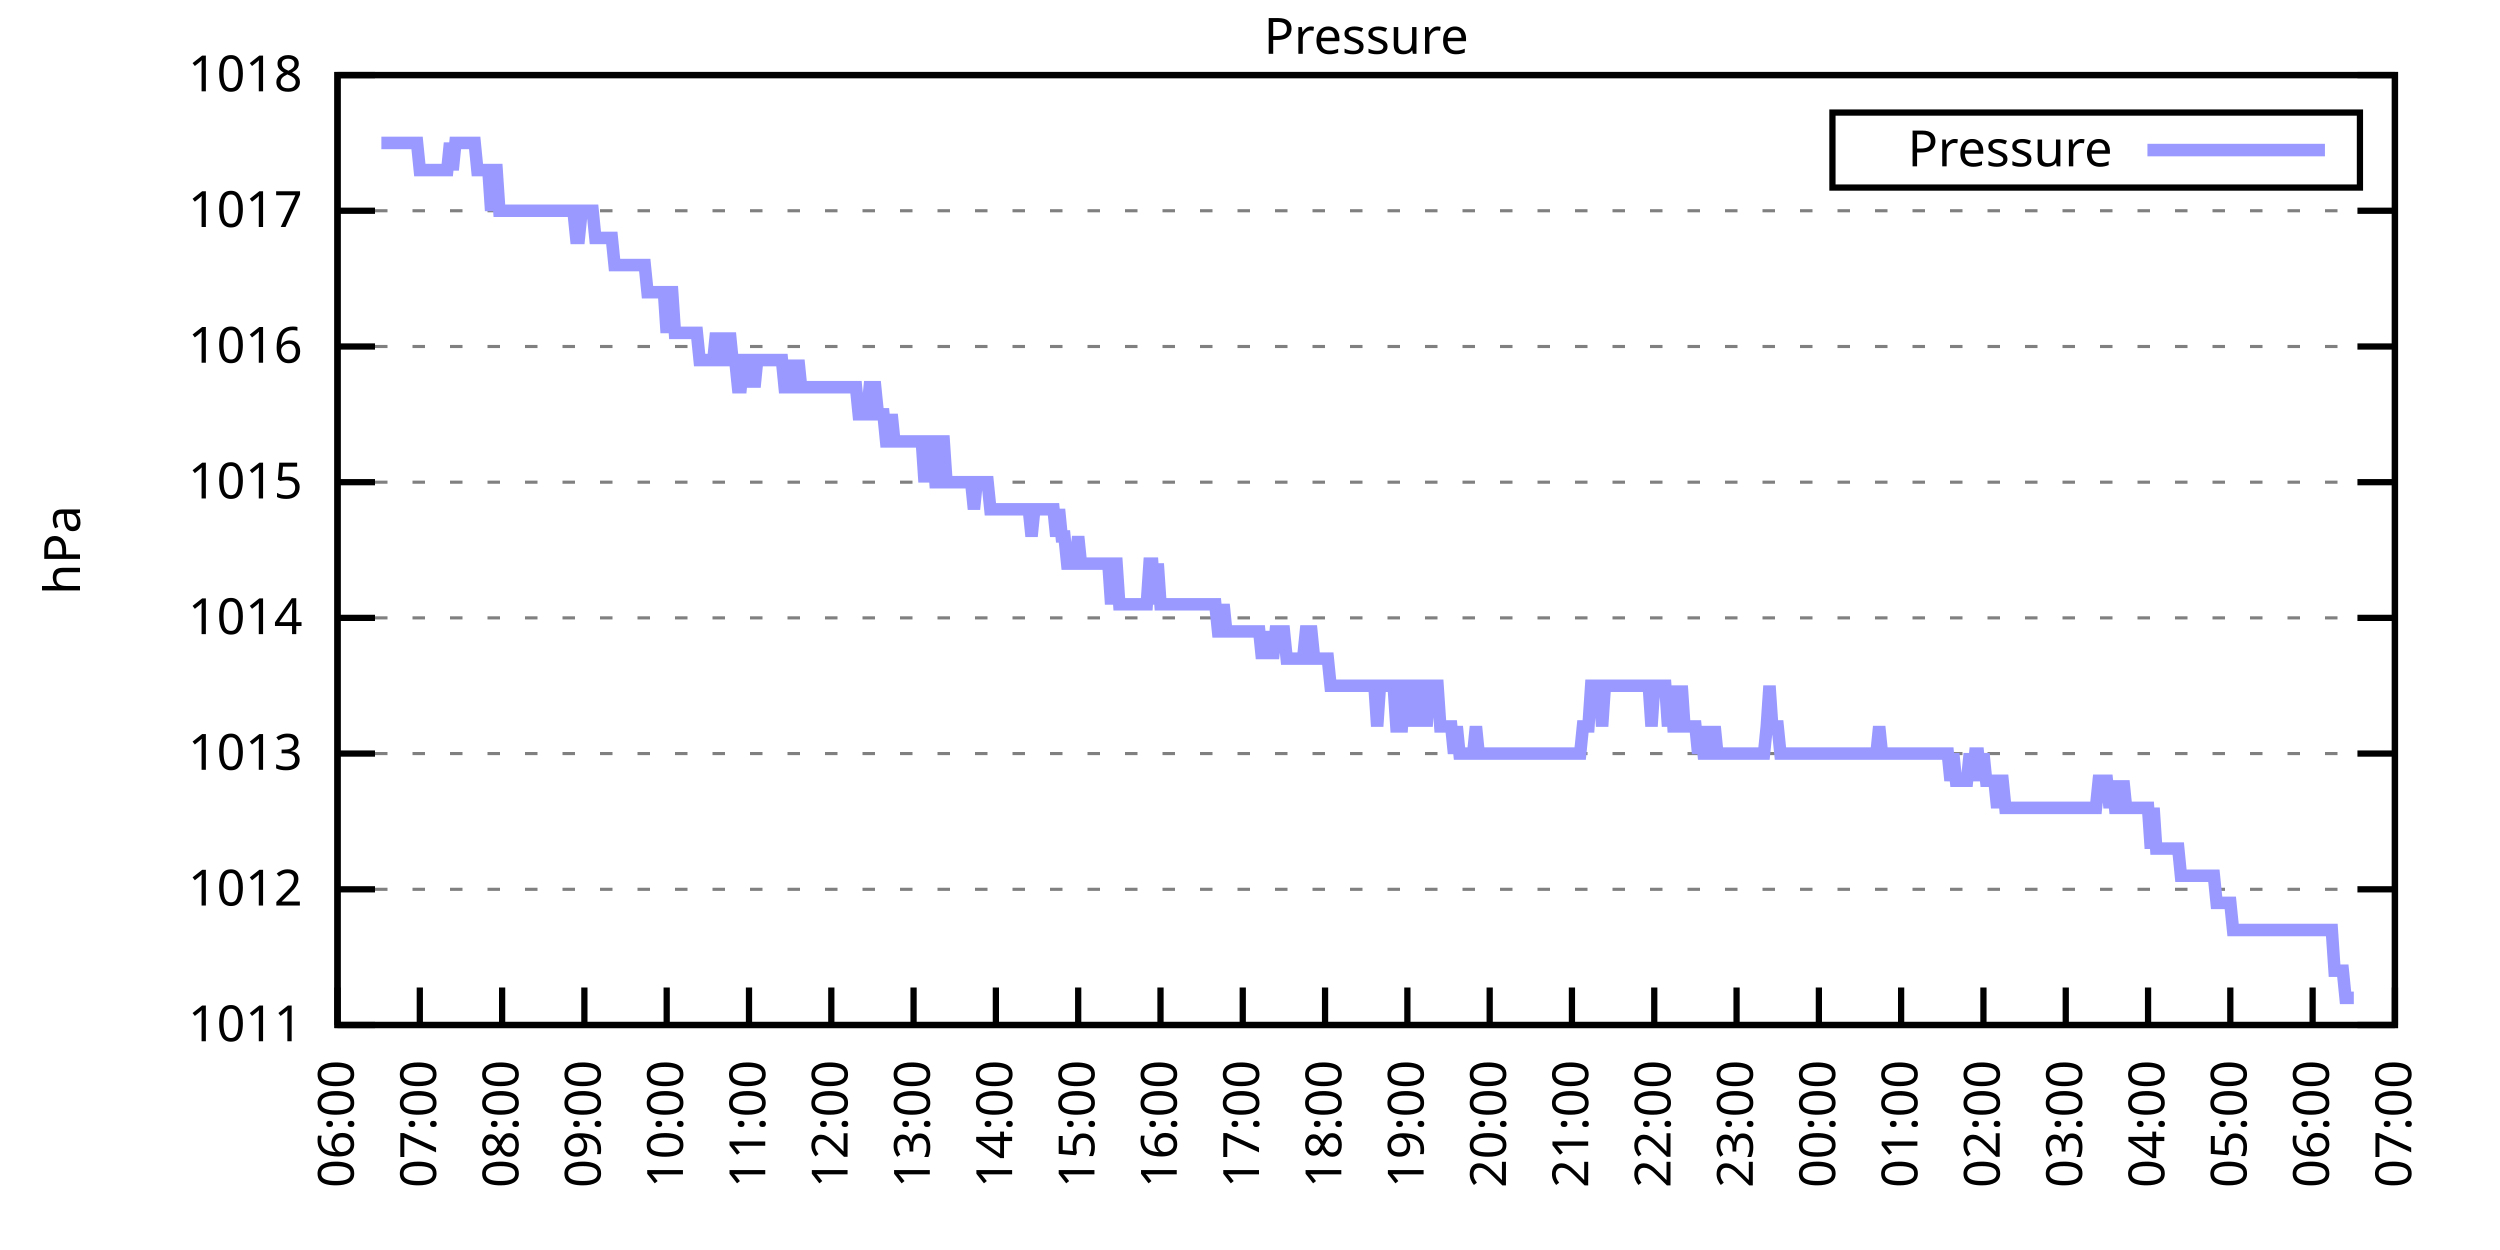
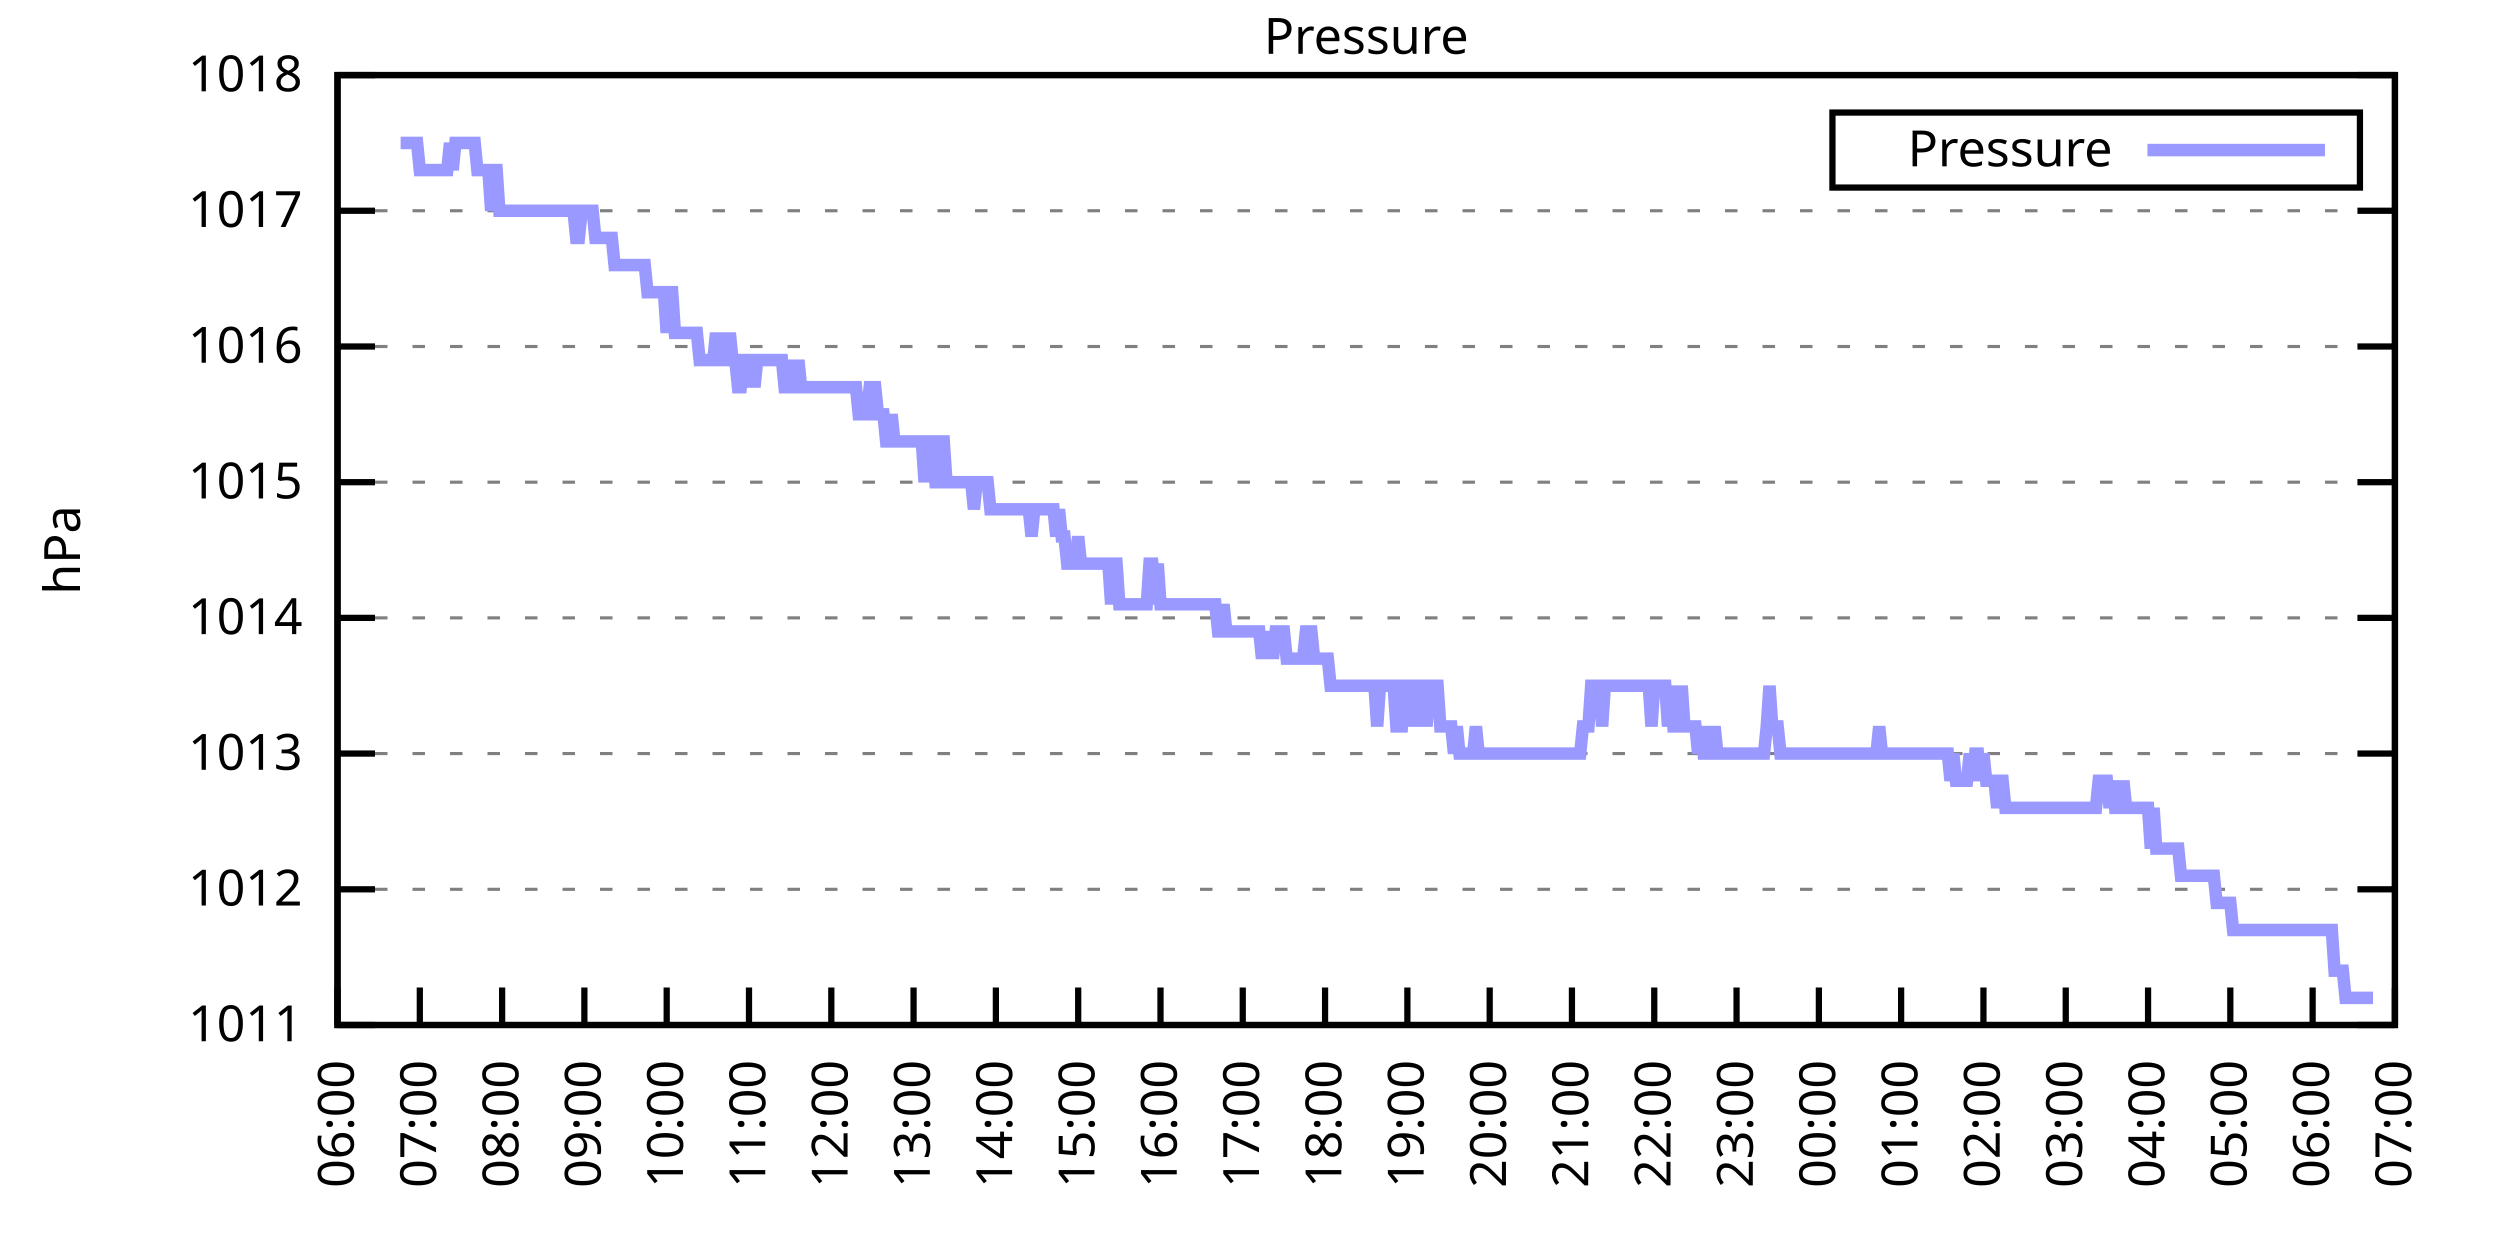
<svg xmlns="http://www.w3.org/2000/svg" xmlns:xlink="http://www.w3.org/1999/xlink" width="400" height="200" viewBox="0 0 400 200">
  <g id="gnuplot_canvas">
    <rect x="0" y="0" width="400" height="200" fill="none" />
    <defs>
      <circle id="gpDot" r="0.5" stroke-width="0.5" stroke="currentColor" />
      <path id="gpPt0" stroke-width="0.333" stroke="currentColor" d="M-1,0 h2 M0,-1 v2" />
      <path id="gpPt1" stroke-width="0.333" stroke="currentColor" d="M-1,-1 L1,1 M1,-1 L-1,1" />
      <path id="gpPt2" stroke-width="0.333" stroke="currentColor" d="M-1,0 L1,0 M0,-1 L0,1 M-1,-1 L1,1 M-1,1 L1,-1" />
      <rect id="gpPt3" stroke-width="0.333" stroke="currentColor" x="-1" y="-1" width="2" height="2" />
      <rect id="gpPt4" stroke-width="0.333" stroke="currentColor" fill="currentColor" x="-1" y="-1" width="2" height="2" />
      <circle id="gpPt5" stroke-width="0.333" stroke="currentColor" cx="0" cy="0" r="1" />
      <use xlink:href="#gpPt5" id="gpPt6" fill="currentColor" stroke="none" />
      <path id="gpPt7" stroke-width="0.333" stroke="currentColor" d="M0,-1.33 L-1.33,0.67 L1.33,0.67 z" />
      <use xlink:href="#gpPt7" id="gpPt8" fill="currentColor" stroke="none" />
      <use xlink:href="#gpPt7" id="gpPt9" stroke="currentColor" transform="rotate(180)" />
      <use xlink:href="#gpPt9" id="gpPt10" fill="currentColor" stroke="none" />
      <use xlink:href="#gpPt3" id="gpPt11" stroke="currentColor" transform="rotate(45)" />
      <use xlink:href="#gpPt11" id="gpPt12" fill="currentColor" stroke="none" />
      <path id="gpPt13" stroke-width="0.333" stroke="currentColor" d="M0,1.330 L1.265,0.411 L0.782,-1.067 L-0.782,-1.076 L-1.265,0.411 z" />
      <use xlink:href="#gpPt13" id="gpPt14" fill="currentColor" stroke="none" />
      <filter id="textbox" filterUnits="objectBoundingBox" x="0" y="0" height="1" width="1">
        <feFlood flood-color="white" flood-opacity="1" result="bgnd" />
        <feComposite in="SourceGraphic" in2="bgnd" operator="atop" />
      </filter>
      <filter id="greybox" filterUnits="objectBoundingBox" x="0" y="0" height="1" width="1">
        <feFlood flood-color="lightgrey" flood-opacity="1" result="grey" />
        <feComposite in="SourceGraphic" in2="grey" operator="atop" />
      </filter>
    </defs>
    <g fill="none" color="white" stroke="currentColor" stroke-width="1.00" stroke-linecap="butt" stroke-linejoin="miter">
</g>
    <g fill="none" color="black" stroke="currentColor" stroke-width="1.00" stroke-linecap="butt" stroke-linejoin="miter">
      <g stroke="none" shape-rendering="crispEdges">
        <polygon fill="rgb(255, 255, 255)" points="54.00,164.00 383.18,164.00 383.18,12.02 54.00,12.02 " />
      </g>
    </g>
    <g fill="none" color="black" stroke="currentColor" stroke-width="1.00" stroke-linecap="butt" stroke-linejoin="miter">
</g>
    <g fill="none" color="black" stroke="black" stroke-width="0.50" stroke-linecap="butt" stroke-linejoin="miter">
</g>
    <g fill="none" color="gray" stroke="currentColor" stroke-width="0.50" stroke-linecap="butt" stroke-linejoin="miter">
      <path stroke="gray" stroke-dasharray="2,4" class="gridline" d="M54.00,164.00 L383.19,164.00  " />
    </g>
    <g fill="none" color="gray" stroke="gray" stroke-width="1.00" stroke-linecap="butt" stroke-linejoin="miter">
</g>
    <g fill="none" color="black" stroke="currentColor" stroke-width="1.00" stroke-linecap="butt" stroke-linejoin="miter">
      <path stroke="black" d="M54.00,164.00 L60.00,164.00 M383.19,164.00 L377.19,164.00  " />
      <g transform="translate(48.40,166.60)" stroke="none" fill="black" font-family="Sans" font-size="8.00" text-anchor="end">
        <text>
          <tspan font-family="Sans"> 1011</tspan>
        </text>
      </g>
    </g>
    <g fill="none" color="black" stroke="currentColor" stroke-width="1.00" stroke-linecap="butt" stroke-linejoin="miter">
</g>
    <g fill="none" color="black" stroke="black" stroke-width="0.50" stroke-linecap="butt" stroke-linejoin="miter">
</g>
    <g fill="none" color="gray" stroke="currentColor" stroke-width="0.50" stroke-linecap="butt" stroke-linejoin="miter">
      <path stroke="gray" stroke-dasharray="2,4" class="gridline" d="M54.00,142.29 L383.19,142.29  " />
    </g>
    <g fill="none" color="gray" stroke="gray" stroke-width="1.00" stroke-linecap="butt" stroke-linejoin="miter">
</g>
    <g fill="none" color="black" stroke="currentColor" stroke-width="1.00" stroke-linecap="butt" stroke-linejoin="miter">
      <path stroke="black" d="M54.00,142.29 L60.00,142.29 M383.19,142.29 L377.19,142.29  " />
      <g transform="translate(48.40,144.89)" stroke="none" fill="black" font-family="Sans" font-size="8.00" text-anchor="end">
        <text>
          <tspan font-family="Sans"> 1012</tspan>
        </text>
      </g>
    </g>
    <g fill="none" color="black" stroke="currentColor" stroke-width="1.00" stroke-linecap="butt" stroke-linejoin="miter">
</g>
    <g fill="none" color="black" stroke="black" stroke-width="0.50" stroke-linecap="butt" stroke-linejoin="miter">
</g>
    <g fill="none" color="gray" stroke="currentColor" stroke-width="0.50" stroke-linecap="butt" stroke-linejoin="miter">
      <path stroke="gray" stroke-dasharray="2,4" class="gridline" d="M54.00,120.57 L383.19,120.57  " />
    </g>
    <g fill="none" color="gray" stroke="gray" stroke-width="1.00" stroke-linecap="butt" stroke-linejoin="miter">
</g>
    <g fill="none" color="black" stroke="currentColor" stroke-width="1.00" stroke-linecap="butt" stroke-linejoin="miter">
      <path stroke="black" d="M54.00,120.57 L60.00,120.57 M383.19,120.57 L377.19,120.57  " />
      <g transform="translate(48.40,123.17)" stroke="none" fill="black" font-family="Sans" font-size="8.00" text-anchor="end">
        <text>
          <tspan font-family="Sans"> 1013</tspan>
        </text>
      </g>
    </g>
    <g fill="none" color="black" stroke="currentColor" stroke-width="1.00" stroke-linecap="butt" stroke-linejoin="miter">
</g>
    <g fill="none" color="black" stroke="black" stroke-width="0.50" stroke-linecap="butt" stroke-linejoin="miter">
</g>
    <g fill="none" color="gray" stroke="currentColor" stroke-width="0.50" stroke-linecap="butt" stroke-linejoin="miter">
      <path stroke="gray" stroke-dasharray="2,4" class="gridline" d="M54.00,98.86 L383.19,98.86  " />
    </g>
    <g fill="none" color="gray" stroke="gray" stroke-width="1.00" stroke-linecap="butt" stroke-linejoin="miter">
</g>
    <g fill="none" color="black" stroke="currentColor" stroke-width="1.00" stroke-linecap="butt" stroke-linejoin="miter">
      <path stroke="black" d="M54.00,98.86 L60.00,98.86 M383.19,98.86 L377.19,98.86  " />
      <g transform="translate(48.40,101.46)" stroke="none" fill="black" font-family="Sans" font-size="8.00" text-anchor="end">
        <text>
          <tspan font-family="Sans"> 1014</tspan>
        </text>
      </g>
    </g>
    <g fill="none" color="black" stroke="currentColor" stroke-width="1.00" stroke-linecap="butt" stroke-linejoin="miter">
</g>
    <g fill="none" color="black" stroke="black" stroke-width="0.50" stroke-linecap="butt" stroke-linejoin="miter">
</g>
    <g fill="none" color="gray" stroke="currentColor" stroke-width="0.50" stroke-linecap="butt" stroke-linejoin="miter">
      <path stroke="gray" stroke-dasharray="2,4" class="gridline" d="M54.00,77.15 L383.19,77.15  " />
    </g>
    <g fill="none" color="gray" stroke="gray" stroke-width="1.00" stroke-linecap="butt" stroke-linejoin="miter">
</g>
    <g fill="none" color="black" stroke="currentColor" stroke-width="1.00" stroke-linecap="butt" stroke-linejoin="miter">
      <path stroke="black" d="M54.00,77.15 L60.00,77.15 M383.19,77.15 L377.19,77.15  " />
      <g transform="translate(48.40,79.75)" stroke="none" fill="black" font-family="Sans" font-size="8.00" text-anchor="end">
        <text>
          <tspan font-family="Sans"> 1015</tspan>
        </text>
      </g>
    </g>
    <g fill="none" color="black" stroke="currentColor" stroke-width="1.00" stroke-linecap="butt" stroke-linejoin="miter">
</g>
    <g fill="none" color="black" stroke="black" stroke-width="0.50" stroke-linecap="butt" stroke-linejoin="miter">
</g>
    <g fill="none" color="gray" stroke="currentColor" stroke-width="0.50" stroke-linecap="butt" stroke-linejoin="miter">
      <path stroke="gray" stroke-dasharray="2,4" class="gridline" d="M54.00,55.44 L383.19,55.44  " />
    </g>
    <g fill="none" color="gray" stroke="gray" stroke-width="1.00" stroke-linecap="butt" stroke-linejoin="miter">
</g>
    <g fill="none" color="black" stroke="currentColor" stroke-width="1.00" stroke-linecap="butt" stroke-linejoin="miter">
      <path stroke="black" d="M54.00,55.44 L60.00,55.44 M383.19,55.44 L377.19,55.44  " />
      <g transform="translate(48.40,58.04)" stroke="none" fill="black" font-family="Sans" font-size="8.00" text-anchor="end">
        <text>
          <tspan font-family="Sans"> 1016</tspan>
        </text>
      </g>
    </g>
    <g fill="none" color="black" stroke="currentColor" stroke-width="1.00" stroke-linecap="butt" stroke-linejoin="miter">
</g>
    <g fill="none" color="black" stroke="black" stroke-width="0.50" stroke-linecap="butt" stroke-linejoin="miter">
</g>
    <g fill="none" color="gray" stroke="currentColor" stroke-width="0.50" stroke-linecap="butt" stroke-linejoin="miter">
      <path stroke="gray" stroke-dasharray="2,4" class="gridline" d="M54.00,33.72 L383.19,33.72  " />
    </g>
    <g fill="none" color="gray" stroke="gray" stroke-width="1.00" stroke-linecap="butt" stroke-linejoin="miter">
</g>
    <g fill="none" color="black" stroke="currentColor" stroke-width="1.00" stroke-linecap="butt" stroke-linejoin="miter">
      <path stroke="black" d="M54.00,33.72 L60.00,33.72 M383.19,33.72 L377.19,33.72  " />
      <g transform="translate(48.40,36.32)" stroke="none" fill="black" font-family="Sans" font-size="8.00" text-anchor="end">
        <text>
          <tspan font-family="Sans"> 1017</tspan>
        </text>
      </g>
    </g>
    <g fill="none" color="black" stroke="currentColor" stroke-width="1.00" stroke-linecap="butt" stroke-linejoin="miter">
</g>
    <g fill="none" color="black" stroke="black" stroke-width="0.50" stroke-linecap="butt" stroke-linejoin="miter">
</g>
    <g fill="none" color="gray" stroke="currentColor" stroke-width="0.50" stroke-linecap="butt" stroke-linejoin="miter">
      <path stroke="gray" stroke-dasharray="2,4" class="gridline" d="M54.00,12.01 L383.19,12.01  " />
    </g>
    <g fill="none" color="gray" stroke="gray" stroke-width="1.00" stroke-linecap="butt" stroke-linejoin="miter">
</g>
    <g fill="none" color="black" stroke="currentColor" stroke-width="1.00" stroke-linecap="butt" stroke-linejoin="miter">
      <path stroke="black" d="M54.00,12.01 L60.00,12.01 M383.19,12.01 L377.19,12.01  " />
      <g transform="translate(48.40,14.61)" stroke="none" fill="black" font-family="Sans" font-size="8.00" text-anchor="end">
        <text>
          <tspan font-family="Sans"> 1018</tspan>
        </text>
      </g>
    </g>
    <g fill="none" color="black" stroke="currentColor" stroke-width="1.00" stroke-linecap="butt" stroke-linejoin="miter">
      <path stroke="black" d="M54.00,164.00 L54.00,158.00  " />
      <g transform="translate(56.60,169.60) rotate(270.00)" stroke="none" fill="black" font-family="Sans" font-size="8.00" text-anchor="end">
        <text>
          <tspan font-family="Sans">06:00</tspan>
        </text>
      </g>
    </g>
    <g fill="none" color="black" stroke="currentColor" stroke-width="1.00" stroke-linecap="butt" stroke-linejoin="miter">
      <path stroke="black" d="M67.17,164.00 L67.17,158.00  " />
      <g transform="translate(69.77,169.60) rotate(270.00)" stroke="none" fill="black" font-family="Sans" font-size="8.00" text-anchor="end">
        <text>
          <tspan font-family="Sans">07:00</tspan>
        </text>
      </g>
    </g>
    <g fill="none" color="black" stroke="currentColor" stroke-width="1.00" stroke-linecap="butt" stroke-linejoin="miter">
      <path stroke="black" d="M80.34,164.00 L80.34,158.00  " />
      <g transform="translate(82.94,169.60) rotate(270.00)" stroke="none" fill="black" font-family="Sans" font-size="8.00" text-anchor="end">
        <text>
          <tspan font-family="Sans">08:00</tspan>
        </text>
      </g>
    </g>
    <g fill="none" color="black" stroke="currentColor" stroke-width="1.00" stroke-linecap="butt" stroke-linejoin="miter">
      <path stroke="black" d="M93.50,164.00 L93.50,158.00  " />
      <g transform="translate(96.10,169.60) rotate(270.00)" stroke="none" fill="black" font-family="Sans" font-size="8.00" text-anchor="end">
        <text>
          <tspan font-family="Sans">09:00</tspan>
        </text>
      </g>
    </g>
    <g fill="none" color="black" stroke="currentColor" stroke-width="1.00" stroke-linecap="butt" stroke-linejoin="miter">
      <path stroke="black" d="M106.67,164.00 L106.67,158.00  " />
      <g transform="translate(109.27,169.60) rotate(270.00)" stroke="none" fill="black" font-family="Sans" font-size="8.00" text-anchor="end">
        <text>
          <tspan font-family="Sans">10:00</tspan>
        </text>
      </g>
    </g>
    <g fill="none" color="black" stroke="currentColor" stroke-width="1.00" stroke-linecap="butt" stroke-linejoin="miter">
      <path stroke="black" d="M119.84,164.00 L119.84,158.00  " />
      <g transform="translate(122.44,169.60) rotate(270.00)" stroke="none" fill="black" font-family="Sans" font-size="8.00" text-anchor="end">
        <text>
          <tspan font-family="Sans">11:00</tspan>
        </text>
      </g>
    </g>
    <g fill="none" color="black" stroke="currentColor" stroke-width="1.00" stroke-linecap="butt" stroke-linejoin="miter">
      <path stroke="black" d="M133.01,164.00 L133.01,158.00  " />
      <g transform="translate(135.61,169.60) rotate(270.00)" stroke="none" fill="black" font-family="Sans" font-size="8.00" text-anchor="end">
        <text>
          <tspan font-family="Sans">12:00</tspan>
        </text>
      </g>
    </g>
    <g fill="none" color="black" stroke="currentColor" stroke-width="1.00" stroke-linecap="butt" stroke-linejoin="miter">
      <path stroke="black" d="M146.17,164.00 L146.17,158.00  " />
      <g transform="translate(148.77,169.60) rotate(270.00)" stroke="none" fill="black" font-family="Sans" font-size="8.00" text-anchor="end">
        <text>
          <tspan font-family="Sans">13:00</tspan>
        </text>
      </g>
    </g>
    <g fill="none" color="black" stroke="currentColor" stroke-width="1.00" stroke-linecap="butt" stroke-linejoin="miter">
      <path stroke="black" d="M159.34,164.00 L159.34,158.00  " />
      <g transform="translate(161.94,169.60) rotate(270.00)" stroke="none" fill="black" font-family="Sans" font-size="8.00" text-anchor="end">
        <text>
          <tspan font-family="Sans">14:00</tspan>
        </text>
      </g>
    </g>
    <g fill="none" color="black" stroke="currentColor" stroke-width="1.00" stroke-linecap="butt" stroke-linejoin="miter">
      <path stroke="black" d="M172.51,164.00 L172.51,158.00  " />
      <g transform="translate(175.11,169.60) rotate(270.00)" stroke="none" fill="black" font-family="Sans" font-size="8.00" text-anchor="end">
        <text>
          <tspan font-family="Sans">15:00</tspan>
        </text>
      </g>
    </g>
    <g fill="none" color="black" stroke="currentColor" stroke-width="1.00" stroke-linecap="butt" stroke-linejoin="miter">
      <path stroke="black" d="M185.68,164.00 L185.68,158.00  " />
      <g transform="translate(188.28,169.60) rotate(270.00)" stroke="none" fill="black" font-family="Sans" font-size="8.00" text-anchor="end">
        <text>
          <tspan font-family="Sans">16:00</tspan>
        </text>
      </g>
    </g>
    <g fill="none" color="black" stroke="currentColor" stroke-width="1.00" stroke-linecap="butt" stroke-linejoin="miter">
      <path stroke="black" d="M198.84,164.00 L198.84,158.00  " />
      <g transform="translate(201.44,169.60) rotate(270.00)" stroke="none" fill="black" font-family="Sans" font-size="8.00" text-anchor="end">
        <text>
          <tspan font-family="Sans">17:00</tspan>
        </text>
      </g>
    </g>
    <g fill="none" color="black" stroke="currentColor" stroke-width="1.00" stroke-linecap="butt" stroke-linejoin="miter">
      <path stroke="black" d="M212.01,164.00 L212.01,158.00  " />
      <g transform="translate(214.61,169.60) rotate(270.00)" stroke="none" fill="black" font-family="Sans" font-size="8.00" text-anchor="end">
        <text>
          <tspan font-family="Sans">18:00</tspan>
        </text>
      </g>
    </g>
    <g fill="none" color="black" stroke="currentColor" stroke-width="1.00" stroke-linecap="butt" stroke-linejoin="miter">
      <path stroke="black" d="M225.18,164.00 L225.18,158.00  " />
      <g transform="translate(227.78,169.60) rotate(270.00)" stroke="none" fill="black" font-family="Sans" font-size="8.00" text-anchor="end">
        <text>
          <tspan font-family="Sans">19:00</tspan>
        </text>
      </g>
    </g>
    <g fill="none" color="black" stroke="currentColor" stroke-width="1.00" stroke-linecap="butt" stroke-linejoin="miter">
      <path stroke="black" d="M238.35,164.00 L238.35,158.00  " />
      <g transform="translate(240.95,169.60) rotate(270.00)" stroke="none" fill="black" font-family="Sans" font-size="8.00" text-anchor="end">
        <text>
          <tspan font-family="Sans">20:00</tspan>
        </text>
      </g>
    </g>
    <g fill="none" color="black" stroke="currentColor" stroke-width="1.00" stroke-linecap="butt" stroke-linejoin="miter">
      <path stroke="black" d="M251.51,164.00 L251.51,158.00  " />
      <g transform="translate(254.11,169.60) rotate(270.00)" stroke="none" fill="black" font-family="Sans" font-size="8.00" text-anchor="end">
        <text>
          <tspan font-family="Sans">21:00</tspan>
        </text>
      </g>
    </g>
    <g fill="none" color="black" stroke="currentColor" stroke-width="1.00" stroke-linecap="butt" stroke-linejoin="miter">
      <path stroke="black" d="M264.68,164.00 L264.68,158.00  " />
      <g transform="translate(267.28,169.60) rotate(270.00)" stroke="none" fill="black" font-family="Sans" font-size="8.00" text-anchor="end">
        <text>
          <tspan font-family="Sans">22:00</tspan>
        </text>
      </g>
    </g>
    <g fill="none" color="black" stroke="currentColor" stroke-width="1.00" stroke-linecap="butt" stroke-linejoin="miter">
      <path stroke="black" d="M277.85,164.00 L277.85,158.00  " />
      <g transform="translate(280.45,169.60) rotate(270.00)" stroke="none" fill="black" font-family="Sans" font-size="8.00" text-anchor="end">
        <text>
          <tspan font-family="Sans">23:00</tspan>
        </text>
      </g>
    </g>
    <g fill="none" color="black" stroke="currentColor" stroke-width="1.00" stroke-linecap="butt" stroke-linejoin="miter">
      <path stroke="black" d="M291.02,164.00 L291.02,158.00  " />
      <g transform="translate(293.62,169.60) rotate(270.00)" stroke="none" fill="black" font-family="Sans" font-size="8.00" text-anchor="end">
        <text>
          <tspan font-family="Sans">00:00</tspan>
        </text>
      </g>
    </g>
    <g fill="none" color="black" stroke="currentColor" stroke-width="1.00" stroke-linecap="butt" stroke-linejoin="miter">
      <path stroke="black" d="M304.18,164.00 L304.18,158.00  " />
      <g transform="translate(306.78,169.60) rotate(270.00)" stroke="none" fill="black" font-family="Sans" font-size="8.00" text-anchor="end">
        <text>
          <tspan font-family="Sans">01:00</tspan>
        </text>
      </g>
    </g>
    <g fill="none" color="black" stroke="currentColor" stroke-width="1.00" stroke-linecap="butt" stroke-linejoin="miter">
      <path stroke="black" d="M317.35,164.00 L317.35,158.00  " />
      <g transform="translate(319.95,169.60) rotate(270.00)" stroke="none" fill="black" font-family="Sans" font-size="8.00" text-anchor="end">
        <text>
          <tspan font-family="Sans">02:00</tspan>
        </text>
      </g>
    </g>
    <g fill="none" color="black" stroke="currentColor" stroke-width="1.00" stroke-linecap="butt" stroke-linejoin="miter">
      <path stroke="black" d="M330.52,164.00 L330.52,158.00  " />
      <g transform="translate(333.12,169.60) rotate(270.00)" stroke="none" fill="black" font-family="Sans" font-size="8.00" text-anchor="end">
        <text>
          <tspan font-family="Sans">03:00</tspan>
        </text>
      </g>
    </g>
    <g fill="none" color="black" stroke="currentColor" stroke-width="1.00" stroke-linecap="butt" stroke-linejoin="miter">
      <path stroke="black" d="M343.69,164.00 L343.69,158.00  " />
      <g transform="translate(346.29,169.60) rotate(270.00)" stroke="none" fill="black" font-family="Sans" font-size="8.00" text-anchor="end">
        <text>
          <tspan font-family="Sans">04:00</tspan>
        </text>
      </g>
    </g>
    <g fill="none" color="black" stroke="currentColor" stroke-width="1.00" stroke-linecap="butt" stroke-linejoin="miter">
      <path stroke="black" d="M356.85,164.00 L356.85,158.00  " />
      <g transform="translate(359.45,169.60) rotate(270.00)" stroke="none" fill="black" font-family="Sans" font-size="8.00" text-anchor="end">
        <text>
          <tspan font-family="Sans">05:00</tspan>
        </text>
      </g>
    </g>
    <g fill="none" color="black" stroke="currentColor" stroke-width="1.00" stroke-linecap="butt" stroke-linejoin="miter">
      <path stroke="black" d="M370.02,164.00 L370.02,158.00  " />
      <g transform="translate(372.62,169.60) rotate(270.00)" stroke="none" fill="black" font-family="Sans" font-size="8.00" text-anchor="end">
        <text>
          <tspan font-family="Sans">06:00</tspan>
        </text>
      </g>
    </g>
    <g fill="none" color="black" stroke="currentColor" stroke-width="1.00" stroke-linecap="butt" stroke-linejoin="miter">
      <path stroke="black" d="M383.19,164.00 L383.19,158.00  " />
      <g transform="translate(385.79,169.60) rotate(270.00)" stroke="none" fill="black" font-family="Sans" font-size="8.00" text-anchor="end">
        <text>
          <tspan font-family="Sans">07:00</tspan>
        </text>
      </g>
    </g>
    <g fill="none" color="black" stroke="currentColor" stroke-width="1.00" stroke-linecap="butt" stroke-linejoin="miter">
</g>
    <g fill="none" color="black" stroke="currentColor" stroke-width="1.00" stroke-linecap="butt" stroke-linejoin="miter">
      <path stroke="black" d="M54.00,12.01 L54.00,164.00 L383.19,164.00 L383.19,12.01 L54.00,12.01 Z  " />
    </g>
    <g fill="none" color="black" stroke="currentColor" stroke-width="1.00" stroke-linecap="butt" stroke-linejoin="miter">
</g>
    <g fill="none" color="black" stroke="currentColor" stroke-width="1.00" stroke-linecap="butt" stroke-linejoin="miter">
      <path stroke="black" d="M293.19,30.01 L293.19,18.01 L377.59,18.01 L377.59,30.01 L293.19,30.01 Z  " />
    </g>
    <g id="Pressure_plot_1">
      <g fill="none" color="white" stroke="black" stroke-width="2.00" stroke-linecap="butt" stroke-linejoin="miter">
</g>
      <g fill="none" color="black" stroke="currentColor" stroke-width="2.00" stroke-linecap="butt" stroke-linejoin="miter">
        <g transform="translate(337.99,26.61)" stroke="none" fill="black" font-family="Sans" font-size="8.00" text-anchor="end">
          <text>
            <tspan font-family="Sans">Pressure</tspan>
          </text>
        </g>
      </g>
      <g fill="none" color="black" stroke="currentColor" stroke-width="2.00" stroke-linecap="butt" stroke-linejoin="miter">
-         <path stroke="rgb(153, 153, 255)" d="M343.59,24.01 L371.99,24.01 M61.02,22.87 L61.46,22.87 L61.90,22.87 L62.34,22.87 L62.78,22.87 L63.22,22.87   L63.66,22.87 L64.10,22.87 L64.53,22.87 L64.97,22.87 L65.41,22.87 L65.85,22.87 L66.29,22.87 L66.73,22.87   L67.17,27.21 L67.61,27.21 L68.05,27.21 L68.48,27.21 L68.92,27.21 L69.36,27.21 L69.80,27.21 L70.24,27.21   L70.68,27.21 L71.12,27.21 L71.56,27.21 L72.00,22.87 L72.43,27.21 L72.87,22.87 L73.31,22.87 L73.75,22.87   L74.19,22.87 L74.63,22.87 L75.07,22.87 L75.51,22.87 L75.95,22.87 L76.38,27.21 L76.82,27.21 L77.26,27.21   L77.70,27.21 L78.14,27.21 L78.58,33.72 L79.02,27.21 L79.46,27.21 L79.90,33.72 L80.34,33.72 L80.77,33.72   L81.21,33.72 L81.65,33.72 L82.09,33.72 L82.53,33.72 L82.97,33.72 L83.41,33.72 L83.85,33.72 L84.29,33.72   L84.72,33.72 L85.16,33.72 L85.60,33.72 L86.04,33.72 L86.48,33.72 L86.92,33.72 L87.36,33.72 L87.80,33.72   L88.24,33.72 L88.67,33.72 L89.11,33.72 L89.55,33.72 L89.99,33.72 L90.43,33.72 L90.87,33.72 L91.31,33.72   L91.75,33.72 L92.19,38.07 L92.62,38.07 L93.06,33.72 L93.50,33.72 L93.94,33.72 L94.38,33.72 L94.82,33.72   L95.26,38.07 L95.70,38.07 L96.14,38.07 L96.58,38.07 L97.01,38.07 L97.45,38.07 L97.89,38.07 L98.33,42.41   L98.77,42.41 L99.21,42.41 L99.65,42.41 L100.09,42.41 L100.53,42.41 L100.96,42.41 L101.40,42.41 L101.84,42.41   L102.28,42.41 L102.72,42.41 L103.16,42.41 L103.60,46.75 L104.04,46.75 L104.48,46.75 L104.91,46.75 L105.35,46.75   L105.79,46.75 L106.23,46.75 L106.67,53.26 L107.11,46.75 L107.55,46.75 L107.99,53.26 L108.43,53.26 L108.87,53.26   L109.30,53.26 L109.74,53.26 L110.18,53.26 L110.62,53.26 L111.06,53.26 L111.50,53.26 L111.94,57.61 L112.38,57.61   L112.82,57.61 L113.25,57.61 L113.69,57.61 L114.13,57.61 L114.57,53.26 L115.01,57.61 L115.45,53.26 L115.89,57.61   L116.33,57.61 L116.77,53.26 L117.20,57.61 L117.64,57.61 L118.08,61.95 L118.52,61.95 L118.96,57.61 L119.40,57.61   L119.84,61.95 L120.28,57.61 L120.72,61.95 L121.15,57.61 L121.59,57.61 L122.03,57.61 L122.47,57.61 L122.91,57.61   L123.35,57.61 L123.79,57.61 L124.23,57.61 L124.67,57.61 L125.11,57.61 L125.54,61.95 L125.98,61.95 L126.42,57.61   L126.86,61.95 L127.30,61.95 L127.74,57.61 L128.18,61.95 L128.62,61.95 L129.06,61.95 L129.49,61.95 L129.93,61.95   L130.37,61.95 L130.81,61.95 L131.25,61.95 L131.69,61.95 L132.13,61.95 L132.57,61.95 L133.01,61.95 L133.44,61.95   L133.88,61.95 L134.32,61.95 L134.76,61.95 L135.20,61.95 L135.64,61.95 L136.08,61.95 L136.52,61.95 L136.96,61.95   L137.39,66.29 L137.83,66.29 L138.27,66.29 L138.71,66.29 L139.15,61.95 L139.59,61.95 L140.03,61.95 L140.47,66.29   L140.91,66.29 L141.35,66.29 L141.78,70.63 L142.22,70.63 L142.66,66.29 L143.10,70.63 L143.54,70.63 L143.98,70.63   L144.42,70.63 L144.86,70.63 L145.30,70.63 L145.73,70.63 L146.17,70.63 L146.61,70.63 L147.05,70.63 L147.49,70.63   L147.93,77.15 L148.37,70.63 L148.81,70.63 L149.25,70.63 L149.68,77.15 L150.12,77.15 L150.56,70.63 L151.00,70.63   L151.44,77.15 L151.88,77.15 L152.32,77.15 L152.76,77.15 L153.20,77.15 L153.63,77.15 L154.07,77.15 L154.51,77.15   L154.95,77.15 L155.39,77.15 L155.83,81.49 L156.27,77.15 L156.71,77.15 L157.15,77.15 L157.59,77.15 L158.02,77.15   L158.46,81.49 L158.90,81.49 L159.34,81.49 L159.78,81.49 L160.22,81.49 L160.66,81.49 L161.10,81.49 L161.54,81.49   L161.97,81.49 L162.41,81.49 L162.85,81.49 L163.29,81.49 L163.73,81.49 L164.17,81.49 L164.61,81.49 L165.05,85.83   L165.49,81.49 L165.92,81.49 L166.36,81.49 L166.80,81.49 L167.24,81.49 L167.68,81.49 L168.12,81.49 L168.56,81.49   L169.00,85.83 L169.44,81.49 L169.87,85.83 L170.31,85.83 L170.75,90.18 L171.19,90.18 L171.63,90.18 L172.07,90.18   L172.51,85.83 L172.95,90.18 L173.39,90.18 L173.83,90.18 L174.26,90.18 L174.70,90.18 L175.14,90.18 L175.58,90.18   L176.02,90.18 L176.46,90.18 L176.90,90.18 L177.34,90.18 L177.78,96.69 L178.21,90.18 L178.65,90.18 L179.09,96.69   L179.53,96.69 L179.97,96.69 L180.41,96.69 L180.85,96.69 L181.29,96.69 L181.73,96.69 L182.16,96.69 L182.60,96.69   L183.04,96.69 L183.48,96.69 L183.92,90.18 L184.36,90.18 L184.80,96.69 L185.24,90.18 L185.68,96.69 L186.11,96.69   L186.55,96.69 L186.99,96.69 L187.43,96.69 L187.87,96.69 L188.31,96.69 L188.75,96.69 L189.19,96.69 L189.63,96.69   L190.07,96.69 L190.50,96.69 L190.94,96.69 L191.38,96.69 L191.82,96.69 L192.26,96.69 L192.70,96.69 L193.14,96.69   L193.58,96.69 L194.02,96.69 L194.45,96.69 L194.89,101.03 L195.33,101.03 L195.77,96.69 L196.21,101.03 L196.65,101.03   L197.09,101.03 L197.53,101.03 L197.97,101.03 L198.40,101.03 L198.84,101.03 L199.28,101.03 L199.72,101.03 L200.16,101.03   L200.60,101.03 L201.04,101.03 L201.48,101.03 L201.92,105.38 L202.35,101.03 L202.79,105.38 L203.23,101.03 L203.67,105.38   L204.11,101.03 L204.55,101.03 L204.99,101.03 L205.43,101.03 L205.87,105.38 L206.31,105.38 L206.74,105.38 L207.18,105.38   L207.62,105.38 L208.06,105.38 L208.50,105.38 L208.94,101.03 L209.38,101.03 L209.82,101.03 L210.26,105.38 L210.69,105.38   L211.13,105.38 L211.57,105.38 L212.01,105.38 L212.45,105.38 L212.89,109.72 L213.33,109.72 L213.77,109.72 L214.21,109.72   L214.64,109.72 L215.08,109.72 L215.52,109.72 L215.96,109.72 L216.40,109.72 L216.84,109.72 L217.28,109.72 L217.72,109.72   L218.16,109.72 L218.60,109.72 L219.03,109.72 L219.47,109.72 L219.91,109.72 L220.35,116.23 L220.79,109.72 L221.23,109.72   L221.67,109.72 L222.11,109.72 L222.55,109.72 L222.98,109.72 L223.42,116.23 L223.86,116.23 L224.30,116.23 L224.74,109.72   L225.18,109.72 L225.62,116.23 L226.06,109.72 L226.50,116.23 L226.93,109.72 L227.37,109.72 L227.81,109.72 L228.25,116.23   L228.69,109.72 L229.13,109.72 L229.57,109.72 L230.01,109.72 L230.45,116.23 L230.88,116.23 L231.32,116.23 L231.76,116.23   L232.20,116.23 L232.64,120.57 L233.08,116.23 L233.52,120.57 L233.96,120.57 L234.40,120.57 L234.84,120.57 L235.27,120.57   L235.71,120.57 L236.15,116.23 L236.59,120.57 L237.03,120.57 L237.47,120.57 L237.91,120.57 L238.35,120.57 L238.79,120.57   L239.22,120.57 L239.66,120.57 L240.10,120.57 L240.54,120.57 L240.98,120.57 L241.42,120.57 L241.86,120.57 L242.30,120.57   L242.74,120.57 L243.17,120.57 L243.61,120.57 L244.05,120.57 L244.49,120.57 L244.93,120.57 L245.37,120.57 L245.81,120.57   L246.25,120.57 L246.69,120.57 L247.12,120.57 L247.56,120.57 L248.00,120.57 L248.44,120.57 L248.88,120.57 L249.32,120.57   L249.76,120.57 L250.20,120.57 L250.64,120.57 L251.08,120.57 L251.51,120.57 L251.95,120.57 L252.39,120.57 L252.83,120.57   L253.27,116.23 L253.71,116.23 L254.15,116.23 L254.59,109.72 L255.03,109.72 L255.46,109.72 L255.90,109.72 L256.34,116.23   L256.78,109.72 L257.22,109.72 L257.66,109.72 L258.10,109.72 L258.54,109.72 L258.98,109.72 L259.41,109.72 L259.85,109.72   L260.29,109.72 L260.73,109.72 L261.17,109.72 L261.61,109.72 L262.05,109.72 L262.49,109.72 L262.93,109.72 L263.36,109.72   L263.80,109.72 L264.24,116.23 L264.68,109.72 L265.12,109.72 L265.56,109.72 L266.00,109.72 L266.44,109.72 L266.88,116.23   L267.32,109.72 L267.75,116.23 L268.19,116.23 L268.63,116.23 L269.07,109.72 L269.51,116.23 L269.95,116.23 L270.39,116.23   L270.83,116.23 L271.27,116.23 L271.70,120.57 L272.14,116.23 L272.58,120.57 L273.02,120.57 L273.46,116.23 L273.90,120.57   L274.34,116.23 L274.78,120.57 L275.22,120.57 L275.65,120.57 L276.09,120.57 L276.53,120.57 L276.97,120.57 L277.41,120.57   L277.85,120.57 L278.29,120.57 L278.73,120.57 L279.17,120.57 L279.60,120.57 L280.04,120.57 L280.48,120.57 L280.92,120.57   L281.36,120.57 L281.80,120.57 L282.24,120.57 L282.68,116.23 L283.12,109.72 L283.56,116.23 L283.99,116.23 L284.43,116.23   L284.87,120.57 L285.31,120.57 L285.75,120.57 L286.19,120.57 L286.63,120.57 L287.07,120.57 L287.51,120.57 L287.94,120.57   L288.38,120.57 L288.82,120.57 L289.26,120.57 L289.70,120.57 L290.14,120.57 L290.58,120.57 L291.02,120.57 L291.46,120.57   L291.89,120.57 L292.33,120.57 L292.77,120.57 L293.21,120.57 L293.65,120.57 L294.09,120.57 L294.53,120.57 L294.97,120.57   L295.41,120.57 L295.84,120.57 L296.28,120.57 L296.72,120.57 L297.16,120.57 L297.60,120.57 L298.04,120.57 L298.48,120.57   L298.92,120.57 L299.36,120.57 L299.80,120.57 L300.23,120.57 L300.67,116.23 L301.11,120.57 L301.55,120.57 L301.99,120.57   L302.43,120.57 L302.87,120.57 L303.31,120.57 L303.75,120.57 L304.18,120.57 L304.62,120.57 L305.06,120.57 L305.50,120.57   L305.94,120.57 L306.38,120.57 L306.82,120.57 L307.26,120.57 L307.70,120.57 L308.13,120.57 L308.57,120.57 L309.01,120.57   L309.45,120.57 L309.89,120.57 L310.33,120.57 L310.77,120.57 L311.21,120.57 L311.65,120.57 L312.08,124.92 L312.52,120.57   L312.96,124.92 L313.40,124.92 L313.84,124.92 L314.28,124.92 L314.72,124.92 L315.16,120.57 L315.60,124.92 L316.04,120.57   L316.47,120.57 L316.91,124.92 L317.35,120.57 L317.79,124.92 L318.23,124.92 L318.67,124.92 L319.11,124.92 L319.55,129.26   L319.99,124.92 L320.42,124.92 L320.86,129.26 L321.30,129.26 L321.74,129.26 L322.18,129.26 L322.62,129.26 L323.06,129.26   L323.50,129.26 L323.94,129.26 L324.37,129.26 L324.81,129.26 L325.25,129.26 L325.69,129.26 L326.13,129.26 L326.57,129.26   L327.01,129.26 L327.45,129.26 L327.89,129.26 L328.33,129.26 L328.76,129.26 L329.20,129.26 L329.64,129.26 L330.08,129.26   L330.52,129.26 L330.96,129.26 L331.40,129.26 L331.84,129.26 L332.28,129.26 L332.71,129.26 L333.15,129.26 L333.59,129.26   L334.03,129.26 L334.47,129.26 L334.91,129.26 L335.35,129.26 L335.79,124.92 L336.23,124.92 L336.66,124.92 L337.10,124.92   L337.54,129.26 L337.98,124.92 L338.42,129.26 L338.86,129.26 L339.30,129.26 L339.74,124.92 L340.18,129.26 L340.61,129.26   L341.05,129.26 L341.49,129.26 L341.93,129.26 L342.37,129.26 L342.81,129.26 L343.25,129.26 L343.69,129.26 L344.13,135.77   L344.57,129.26 L345.00,135.77 L345.44,135.77 L345.88,135.77 L346.32,135.77 L346.76,135.77 L347.20,135.77 L347.64,135.77   L348.08,135.77 L348.52,135.77 L348.95,140.12 L349.39,140.12 L349.83,140.12 L350.27,140.12 L350.71,140.12 L351.15,140.12   L351.59,140.12 L352.03,140.12 L352.47,140.12 L352.90,140.12 L353.34,140.12 L353.78,140.12 L354.22,140.12 L354.66,144.46   L355.10,144.46 L355.54,144.46 L355.98,144.46 L356.42,144.46 L356.85,144.46 L357.29,148.80 L357.73,148.80 L358.17,148.80   L358.61,148.80 L359.05,148.80 L359.49,148.80 L359.93,148.80 L360.37,148.80 L360.81,148.80 L361.24,148.80 L361.68,148.80   L362.12,148.80 L362.56,148.80 L363.00,148.80 L363.44,148.80 L363.88,148.80 L364.32,148.80 L364.76,148.80 L365.19,148.80   L365.63,148.80 L366.07,148.80 L366.51,148.80 L366.95,148.80 L367.39,148.80 L367.83,148.80 L368.27,148.80 L368.71,148.80   L369.14,148.80 L369.58,148.80 L370.02,148.80 L370.46,148.80 L370.90,148.80 L371.34,148.80 L371.78,148.80 L372.22,148.80   L372.66,148.80 L373.09,148.80 L373.53,155.31 L373.97,155.31 L374.41,155.31 L374.85,155.31 L375.29,159.66 L375.73,159.66   L376.17,159.66 L376.61,159.66  " />
+         <path stroke="rgb(153, 153, 255)" d="M343.59,24.01 L371.99,24.01 M64.10,22.87 L64.53,22.87 L64.97,22.87 L65.41,22.87 L65.85,22.87 L66.29,22.87   L66.73,22.87 L67.17,27.21 L67.61,27.21 L68.05,27.21 L68.48,27.21 L68.92,27.21 L69.36,27.21 L69.80,27.21   L70.24,27.21 L70.68,27.21 L71.12,27.21 L71.56,27.21 L72.00,22.87 L72.43,27.21 L72.87,22.87 L73.31,22.87   L73.75,22.87 L74.19,22.87 L74.63,22.87 L75.07,22.87 L75.51,22.87 L75.95,22.87 L76.38,27.21 L76.82,27.21   L77.26,27.21 L77.70,27.21 L78.14,27.21 L78.58,33.72 L79.02,27.21 L79.46,27.21 L79.90,33.72 L80.34,33.72   L80.77,33.72 L81.21,33.72 L81.65,33.72 L82.09,33.72 L82.53,33.72 L82.97,33.72 L83.41,33.72 L83.85,33.72   L84.29,33.72 L84.72,33.72 L85.16,33.72 L85.60,33.72 L86.04,33.72 L86.48,33.72 L86.92,33.72 L87.36,33.72   L87.80,33.72 L88.24,33.72 L88.67,33.72 L89.11,33.72 L89.55,33.72 L89.99,33.72 L90.43,33.72 L90.87,33.72   L91.31,33.72 L91.75,33.72 L92.19,38.07 L92.62,38.07 L93.06,33.72 L93.50,33.72 L93.94,33.72 L94.38,33.72   L94.82,33.72 L95.26,38.07 L95.70,38.07 L96.14,38.07 L96.58,38.07 L97.01,38.07 L97.45,38.07 L97.89,38.07   L98.33,42.41 L98.77,42.41 L99.21,42.41 L99.65,42.41 L100.09,42.41 L100.53,42.41 L100.96,42.41 L101.40,42.41   L101.84,42.41 L102.28,42.41 L102.72,42.41 L103.16,42.41 L103.60,46.75 L104.04,46.75 L104.48,46.75 L104.91,46.75   L105.35,46.75 L105.79,46.75 L106.23,46.75 L106.67,53.26 L107.11,46.75 L107.55,46.75 L107.99,53.26 L108.43,53.26   L108.87,53.26 L109.30,53.26 L109.74,53.26 L110.18,53.26 L110.62,53.26 L111.06,53.26 L111.50,53.26 L111.94,57.61   L112.38,57.61 L112.82,57.61 L113.25,57.61 L113.69,57.61 L114.13,57.61 L114.57,53.26 L115.01,57.61 L115.45,53.26   L115.89,57.61 L116.33,57.61 L116.77,53.26 L117.20,57.61 L117.64,57.61 L118.08,61.95 L118.52,61.95 L118.96,57.61   L119.40,57.61 L119.84,61.95 L120.28,57.61 L120.72,61.95 L121.15,57.61 L121.59,57.61 L122.03,57.61 L122.47,57.61   L122.91,57.61 L123.35,57.61 L123.79,57.61 L124.23,57.61 L124.67,57.61 L125.11,57.61 L125.54,61.95 L125.98,61.95   L126.42,57.61 L126.86,61.95 L127.30,61.95 L127.74,57.61 L128.18,61.95 L128.62,61.95 L129.06,61.95 L129.49,61.95   L129.93,61.95 L130.37,61.95 L130.81,61.95 L131.25,61.95 L131.69,61.95 L132.13,61.95 L132.57,61.95 L133.01,61.95   L133.44,61.95 L133.88,61.95 L134.32,61.95 L134.76,61.95 L135.20,61.95 L135.64,61.95 L136.08,61.95 L136.52,61.95   L136.96,61.95 L137.39,66.29 L137.83,66.29 L138.27,66.29 L138.71,66.29 L139.15,61.95 L139.59,61.95 L140.03,61.95   L140.47,66.29 L140.91,66.29 L141.35,66.29 L141.78,70.63 L142.22,70.63 L142.66,66.29 L143.10,70.63 L143.54,70.63   L143.98,70.63 L144.42,70.63 L144.86,70.63 L145.30,70.63 L145.73,70.63 L146.17,70.63 L146.61,70.63 L147.05,70.63   L147.49,70.63 L147.93,77.15 L148.37,70.63 L148.81,70.63 L149.25,70.63 L149.68,77.15 L150.12,77.15 L150.56,70.63   L151.00,70.63 L151.44,77.15 L151.88,77.15 L152.32,77.15 L152.76,77.15 L153.20,77.15 L153.63,77.15 L154.07,77.15   L154.51,77.15 L154.95,77.15 L155.39,77.15 L155.83,81.49 L156.27,77.15 L156.71,77.15 L157.15,77.15 L157.59,77.15   L158.02,77.15 L158.46,81.49 L158.90,81.49 L159.34,81.49 L159.78,81.49 L160.22,81.49 L160.66,81.49 L161.10,81.49   L161.54,81.49 L161.97,81.49 L162.41,81.49 L162.85,81.49 L163.29,81.49 L163.73,81.49 L164.17,81.49 L164.61,81.49   L165.05,85.83 L165.49,81.49 L165.92,81.49 L166.36,81.49 L166.80,81.49 L167.24,81.49 L167.68,81.49 L168.12,81.49   L168.56,81.49 L169.00,85.83 L169.44,81.49 L169.87,85.83 L170.31,85.83 L170.75,90.18 L171.19,90.18 L171.63,90.18   L172.07,90.18 L172.51,85.83 L172.95,90.18 L173.39,90.18 L173.83,90.18 L174.26,90.18 L174.70,90.18 L175.14,90.18   L175.58,90.18 L176.02,90.18 L176.46,90.18 L176.90,90.18 L177.34,90.18 L177.78,96.69 L178.21,90.18 L178.65,90.18   L179.09,96.69 L179.53,96.69 L179.97,96.69 L180.41,96.69 L180.85,96.69 L181.29,96.69 L181.73,96.69 L182.16,96.69   L182.60,96.69 L183.04,96.69 L183.48,96.69 L183.92,90.18 L184.36,90.18 L184.80,96.69 L185.24,90.18 L185.68,96.69   L186.11,96.69 L186.55,96.69 L186.99,96.69 L187.43,96.69 L187.87,96.69 L188.31,96.69 L188.75,96.69 L189.19,96.69   L189.63,96.69 L190.07,96.69 L190.50,96.69 L190.94,96.69 L191.38,96.69 L191.82,96.69 L192.26,96.69 L192.70,96.69   L193.14,96.69 L193.58,96.69 L194.02,96.69 L194.45,96.69 L194.89,101.03 L195.33,101.03 L195.77,96.69 L196.21,101.03   L196.65,101.03 L197.09,101.03 L197.53,101.03 L197.97,101.03 L198.40,101.03 L198.84,101.03 L199.28,101.03 L199.72,101.03   L200.16,101.03 L200.60,101.03 L201.04,101.03 L201.48,101.03 L201.92,105.38 L202.35,101.03 L202.79,105.38 L203.23,101.03   L203.67,105.38 L204.11,101.03 L204.55,101.03 L204.99,101.03 L205.43,101.03 L205.87,105.38 L206.31,105.38 L206.74,105.38   L207.18,105.38 L207.62,105.38 L208.06,105.38 L208.50,105.38 L208.94,101.03 L209.38,101.03 L209.82,101.03 L210.26,105.38   L210.69,105.38 L211.13,105.38 L211.57,105.38 L212.01,105.38 L212.45,105.38 L212.89,109.72 L213.33,109.72 L213.77,109.72   L214.21,109.72 L214.64,109.72 L215.08,109.72 L215.52,109.72 L215.96,109.72 L216.40,109.72 L216.84,109.72 L217.28,109.72   L217.72,109.72 L218.16,109.72 L218.60,109.72 L219.03,109.72 L219.47,109.72 L219.91,109.72 L220.35,116.23 L220.79,109.72   L221.23,109.72 L221.67,109.72 L222.11,109.72 L222.55,109.72 L222.98,109.72 L223.42,116.23 L223.86,116.23 L224.30,116.23   L224.74,109.72 L225.18,109.72 L225.62,116.23 L226.06,109.72 L226.50,116.23 L226.93,109.72 L227.37,109.72 L227.81,109.72   L228.25,116.23 L228.69,109.72 L229.13,109.72 L229.57,109.72 L230.01,109.72 L230.45,116.23 L230.88,116.23 L231.32,116.23   L231.76,116.23 L232.20,116.23 L232.64,120.57 L233.08,116.23 L233.52,120.57 L233.96,120.57 L234.40,120.57 L234.84,120.57   L235.27,120.57 L235.71,120.57 L236.15,116.23 L236.59,120.57 L237.03,120.57 L237.47,120.57 L237.91,120.57 L238.35,120.57   L238.79,120.57 L239.22,120.57 L239.66,120.57 L240.10,120.57 L240.54,120.57 L240.98,120.57 L241.42,120.57 L241.86,120.57   L242.30,120.57 L242.74,120.57 L243.17,120.57 L243.61,120.57 L244.05,120.57 L244.49,120.57 L244.93,120.57 L245.37,120.57   L245.81,120.57 L246.25,120.57 L246.69,120.57 L247.12,120.57 L247.56,120.57 L248.00,120.57 L248.44,120.57 L248.88,120.57   L249.32,120.57 L249.76,120.57 L250.20,120.57 L250.64,120.57 L251.08,120.57 L251.51,120.57 L251.95,120.57 L252.39,120.57   L252.83,120.57 L253.27,116.23 L253.71,116.23 L254.15,116.23 L254.59,109.72 L255.03,109.72 L255.46,109.72 L255.90,109.72   L256.34,116.23 L256.78,109.72 L257.22,109.72 L257.66,109.72 L258.10,109.72 L258.54,109.72 L258.98,109.72 L259.41,109.72   L259.85,109.72 L260.29,109.72 L260.73,109.72 L261.17,109.72 L261.61,109.72 L262.05,109.72 L262.49,109.72 L262.93,109.72   L263.36,109.72 L263.80,109.72 L264.24,116.23 L264.68,109.72 L265.12,109.72 L265.56,109.72 L266.00,109.72 L266.44,109.72   L266.88,116.23 L267.32,109.72 L267.75,116.23 L268.19,116.23 L268.63,116.23 L269.07,109.72 L269.51,116.23 L269.95,116.23   L270.39,116.23 L270.83,116.23 L271.27,116.23 L271.70,120.57 L272.14,116.23 L272.58,120.57 L273.02,120.57 L273.46,116.23   L273.90,120.57 L274.34,116.23 L274.78,120.57 L275.22,120.57 L275.65,120.57 L276.09,120.57 L276.53,120.57 L276.97,120.57   L277.41,120.57 L277.85,120.57 L278.29,120.57 L278.73,120.57 L279.17,120.57 L279.60,120.57 L280.04,120.57 L280.48,120.57   L280.92,120.57 L281.36,120.57 L281.80,120.57 L282.24,120.57 L282.68,116.23 L283.12,109.72 L283.56,116.23 L283.99,116.23   L284.43,116.23 L284.87,120.57 L285.31,120.57 L285.75,120.57 L286.19,120.57 L286.63,120.57 L287.07,120.57 L287.51,120.57   L287.94,120.57 L288.38,120.57 L288.82,120.57 L289.26,120.57 L289.70,120.57 L290.14,120.57 L290.58,120.57 L291.02,120.57   L291.46,120.57 L291.89,120.57 L292.33,120.57 L292.77,120.57 L293.21,120.57 L293.65,120.57 L294.09,120.57 L294.53,120.57   L294.97,120.57 L295.41,120.57 L295.84,120.57 L296.28,120.57 L296.72,120.57 L297.16,120.57 L297.60,120.57 L298.04,120.57   L298.48,120.57 L298.92,120.57 L299.36,120.57 L299.80,120.57 L300.23,120.57 L300.67,116.23 L301.11,120.57 L301.55,120.57   L301.99,120.57 L302.43,120.57 L302.87,120.57 L303.31,120.57 L303.75,120.57 L304.18,120.57 L304.62,120.57 L305.06,120.57   L305.50,120.57 L305.94,120.57 L306.38,120.57 L306.82,120.57 L307.26,120.57 L307.70,120.57 L308.13,120.57 L308.57,120.57   L309.01,120.57 L309.45,120.57 L309.89,120.57 L310.33,120.57 L310.77,120.57 L311.21,120.57 L311.65,120.57 L312.08,124.92   L312.52,120.57 L312.96,124.92 L313.40,124.92 L313.84,124.92 L314.28,124.92 L314.72,124.92 L315.16,120.57 L315.60,124.92   L316.04,120.57 L316.47,120.57 L316.91,124.92 L317.35,120.57 L317.79,124.92 L318.23,124.92 L318.67,124.92 L319.11,124.92   L319.55,129.26 L319.99,124.92 L320.42,124.92 L320.86,129.26 L321.30,129.26 L321.74,129.26 L322.18,129.26 L322.62,129.26   L323.06,129.26 L323.50,129.26 L323.94,129.26 L324.37,129.26 L324.81,129.26 L325.25,129.26 L325.69,129.26 L326.13,129.26   L326.57,129.26 L327.01,129.26 L327.45,129.26 L327.89,129.26 L328.33,129.26 L328.76,129.26 L329.20,129.26 L329.64,129.26   L330.08,129.26 L330.52,129.26 L330.96,129.26 L331.40,129.26 L331.84,129.26 L332.28,129.26 L332.71,129.26 L333.15,129.26   L333.59,129.26 L334.03,129.26 L334.47,129.26 L334.91,129.26 L335.35,129.26 L335.79,124.92 L336.23,124.92 L336.66,124.92   L337.10,124.92 L337.54,129.26 L337.98,124.92 L338.42,129.26 L338.86,129.26 L339.30,129.26 L339.74,124.92 L340.18,129.26   L340.61,129.26 L341.05,129.26 L341.49,129.26 L341.93,129.26 L342.37,129.26 L342.81,129.26 L343.25,129.26 L343.69,129.26   L344.13,135.77 L344.57,129.26 L345.00,135.77 L345.44,135.77 L345.88,135.77 L346.32,135.77 L346.76,135.77 L347.20,135.77   L347.64,135.77 L348.08,135.77 L348.52,135.77 L348.95,140.12 L349.39,140.12 L349.83,140.12 L350.27,140.12 L350.71,140.12   L351.15,140.12 L351.59,140.12 L352.03,140.12 L352.47,140.12 L352.90,140.12 L353.34,140.12 L353.78,140.12 L354.22,140.12   L354.66,144.46 L355.10,144.46 L355.54,144.46 L355.98,144.46 L356.42,144.46 L356.85,144.46 L357.29,148.80 L357.73,148.80   L358.17,148.80 L358.61,148.80 L359.05,148.80 L359.49,148.80 L359.93,148.80 L360.37,148.80 L360.81,148.80 L361.24,148.80   L361.68,148.80 L362.12,148.80 L362.56,148.80 L363.00,148.80 L363.44,148.80 L363.88,148.80 L364.32,148.80 L364.76,148.80   L365.19,148.80 L365.63,148.80 L366.07,148.80 L366.51,148.80 L366.95,148.80 L367.39,148.80 L367.83,148.80 L368.27,148.80   L368.71,148.80 L369.14,148.80 L369.58,148.80 L370.02,148.80 L370.46,148.80 L370.90,148.80 L371.34,148.80 L371.78,148.80   L372.22,148.80 L372.66,148.80 L373.09,148.80 L373.53,155.31 L373.97,155.31 L374.41,155.31 L374.85,155.31 L375.29,159.66   L375.73,159.66 L376.17,159.66 L376.61,159.66 L377.05,159.66 L377.48,159.66 L377.92,159.66 L378.36,159.66 L378.80,159.66   L379.24,159.66 L379.68,159.66  " />
      </g>
    </g>
    <g fill="none" color="black" stroke="currentColor" stroke-width="2.00" stroke-linecap="butt" stroke-linejoin="miter">
</g>
    <g fill="none" color="black" stroke="black" stroke-width="1.00" stroke-linecap="butt" stroke-linejoin="miter">
</g>
    <g fill="none" color="black" stroke="currentColor" stroke-width="1.00" stroke-linecap="butt" stroke-linejoin="miter">
      <path stroke="black" d="M54.00,12.01 L54.00,164.00 L383.19,164.00 L383.19,12.01 L54.00,12.01 Z  " />
      <g transform="translate(12.80,88.01) rotate(270.00)" stroke="none" fill="black" font-family="Sans" font-size="8.00" text-anchor="middle">
        <text>
          <tspan font-family="Sans">hPa</tspan>
        </text>
      </g>
    </g>
    <g fill="none" color="black" stroke="currentColor" stroke-width="1.00" stroke-linecap="butt" stroke-linejoin="miter">
</g>
    <g fill="none" color="black" stroke="currentColor" stroke-width="1.00" stroke-linecap="butt" stroke-linejoin="miter">
      <g transform="translate(218.59,8.61)" stroke="none" fill="black" font-family="Sans" font-size="8.00" text-anchor="middle">
        <text>
          <tspan font-family="Sans">Pressure</tspan>
        </text>
      </g>
    </g>
    <g fill="none" color="black" stroke="currentColor" stroke-width="1.00" stroke-linecap="butt" stroke-linejoin="miter">
</g>
  </g>
</svg>
